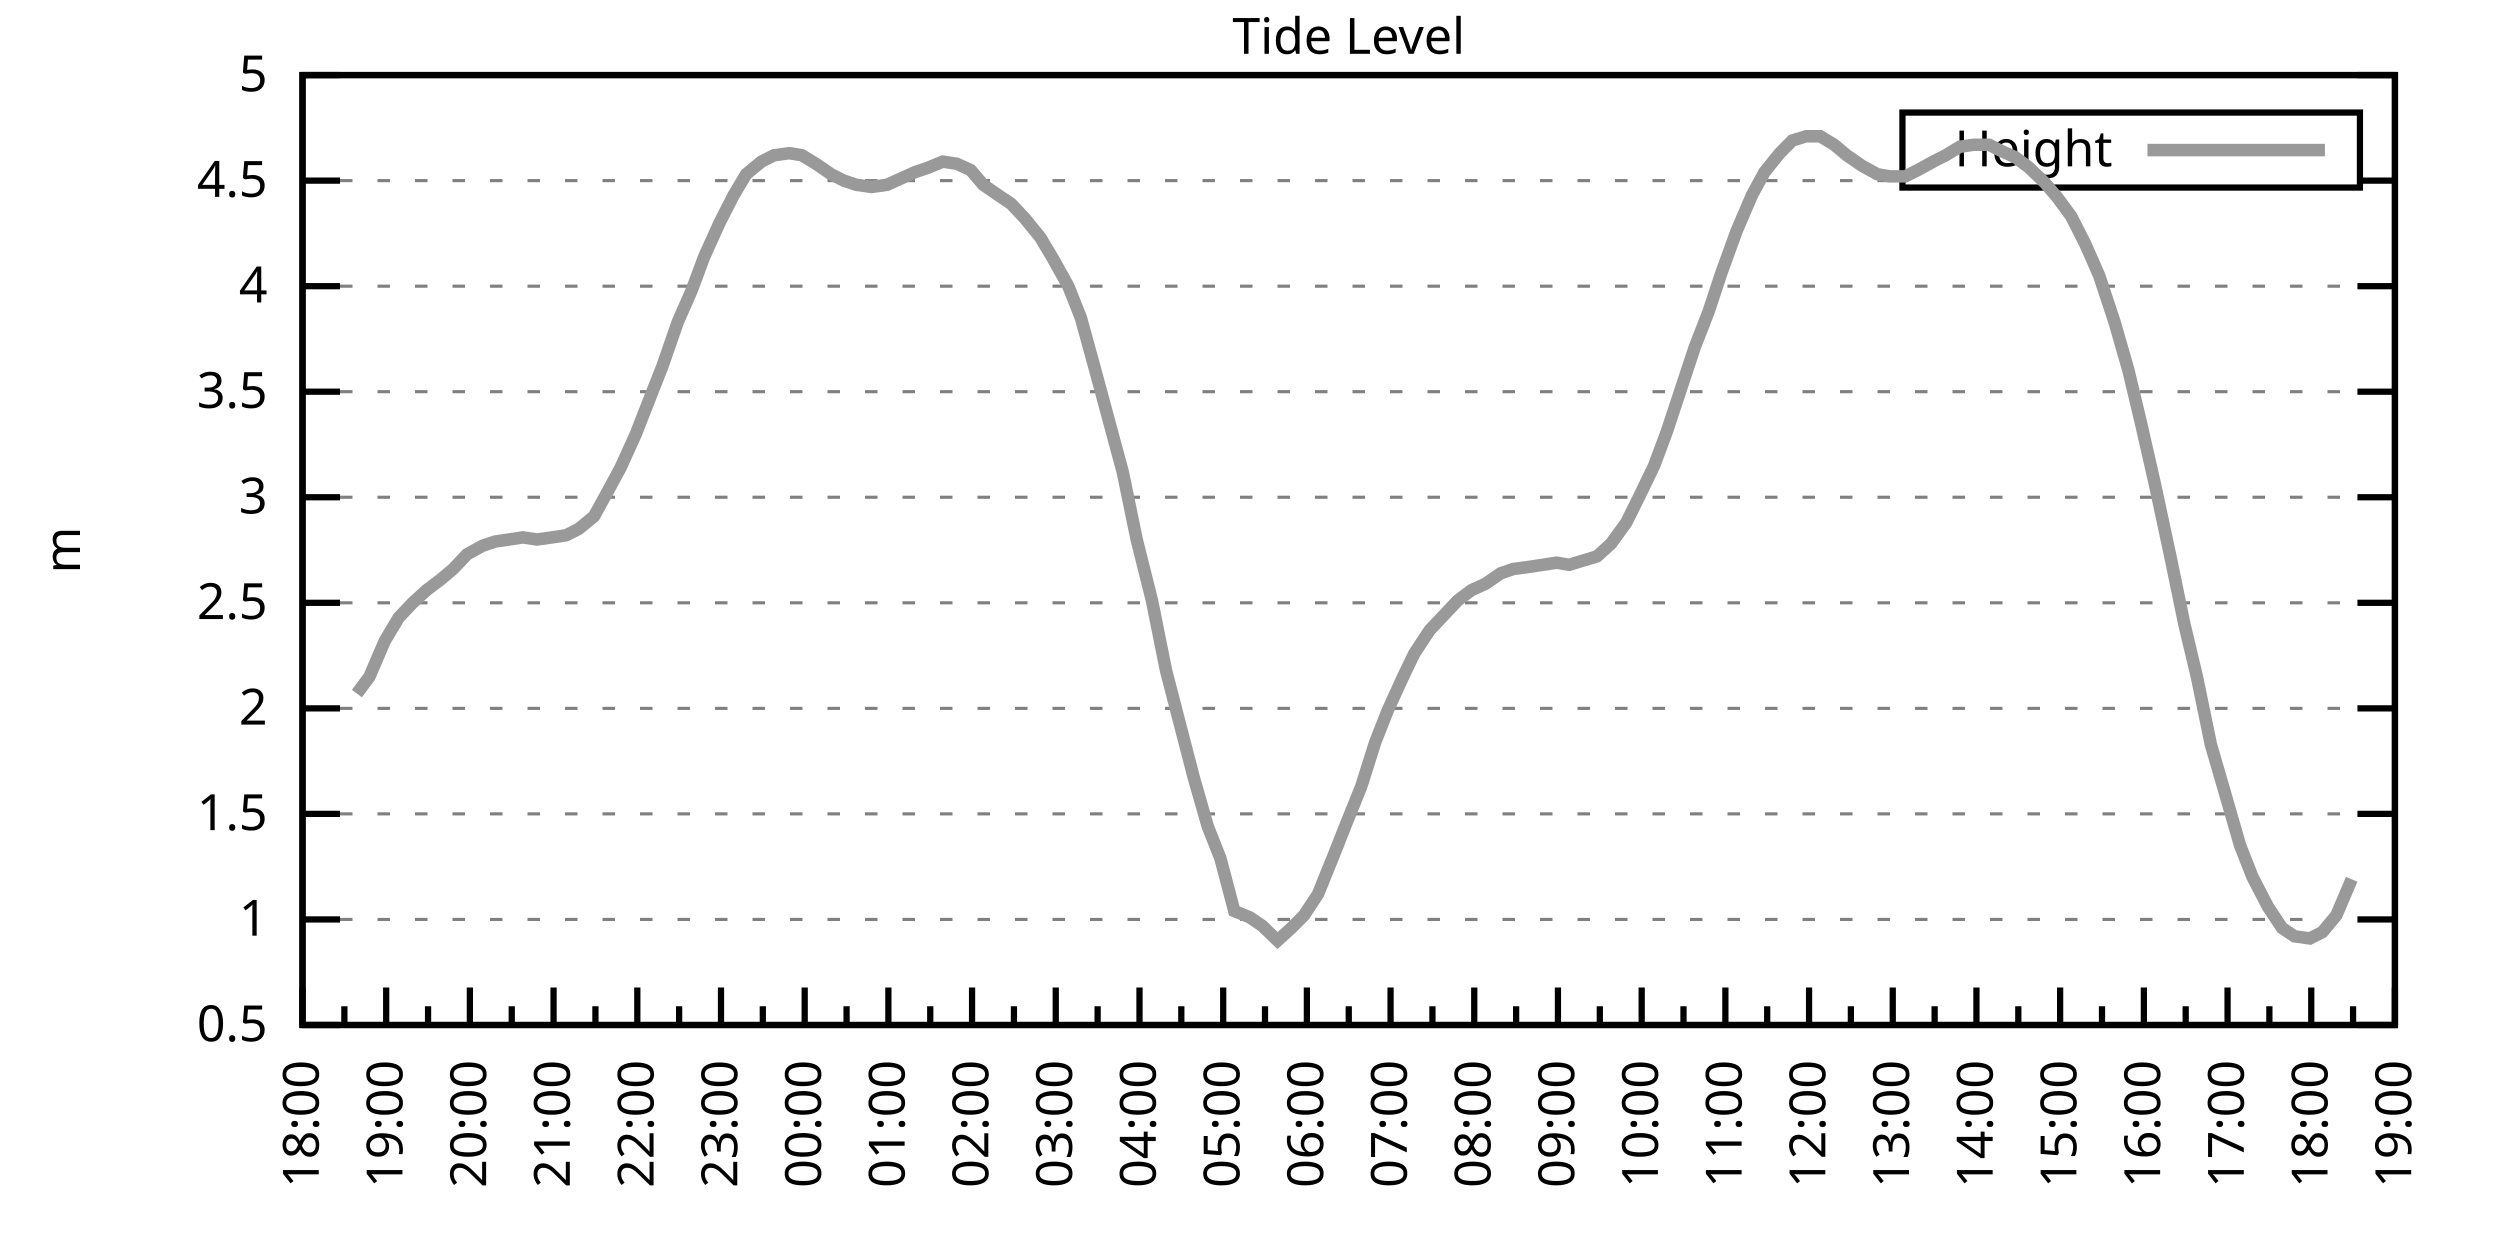
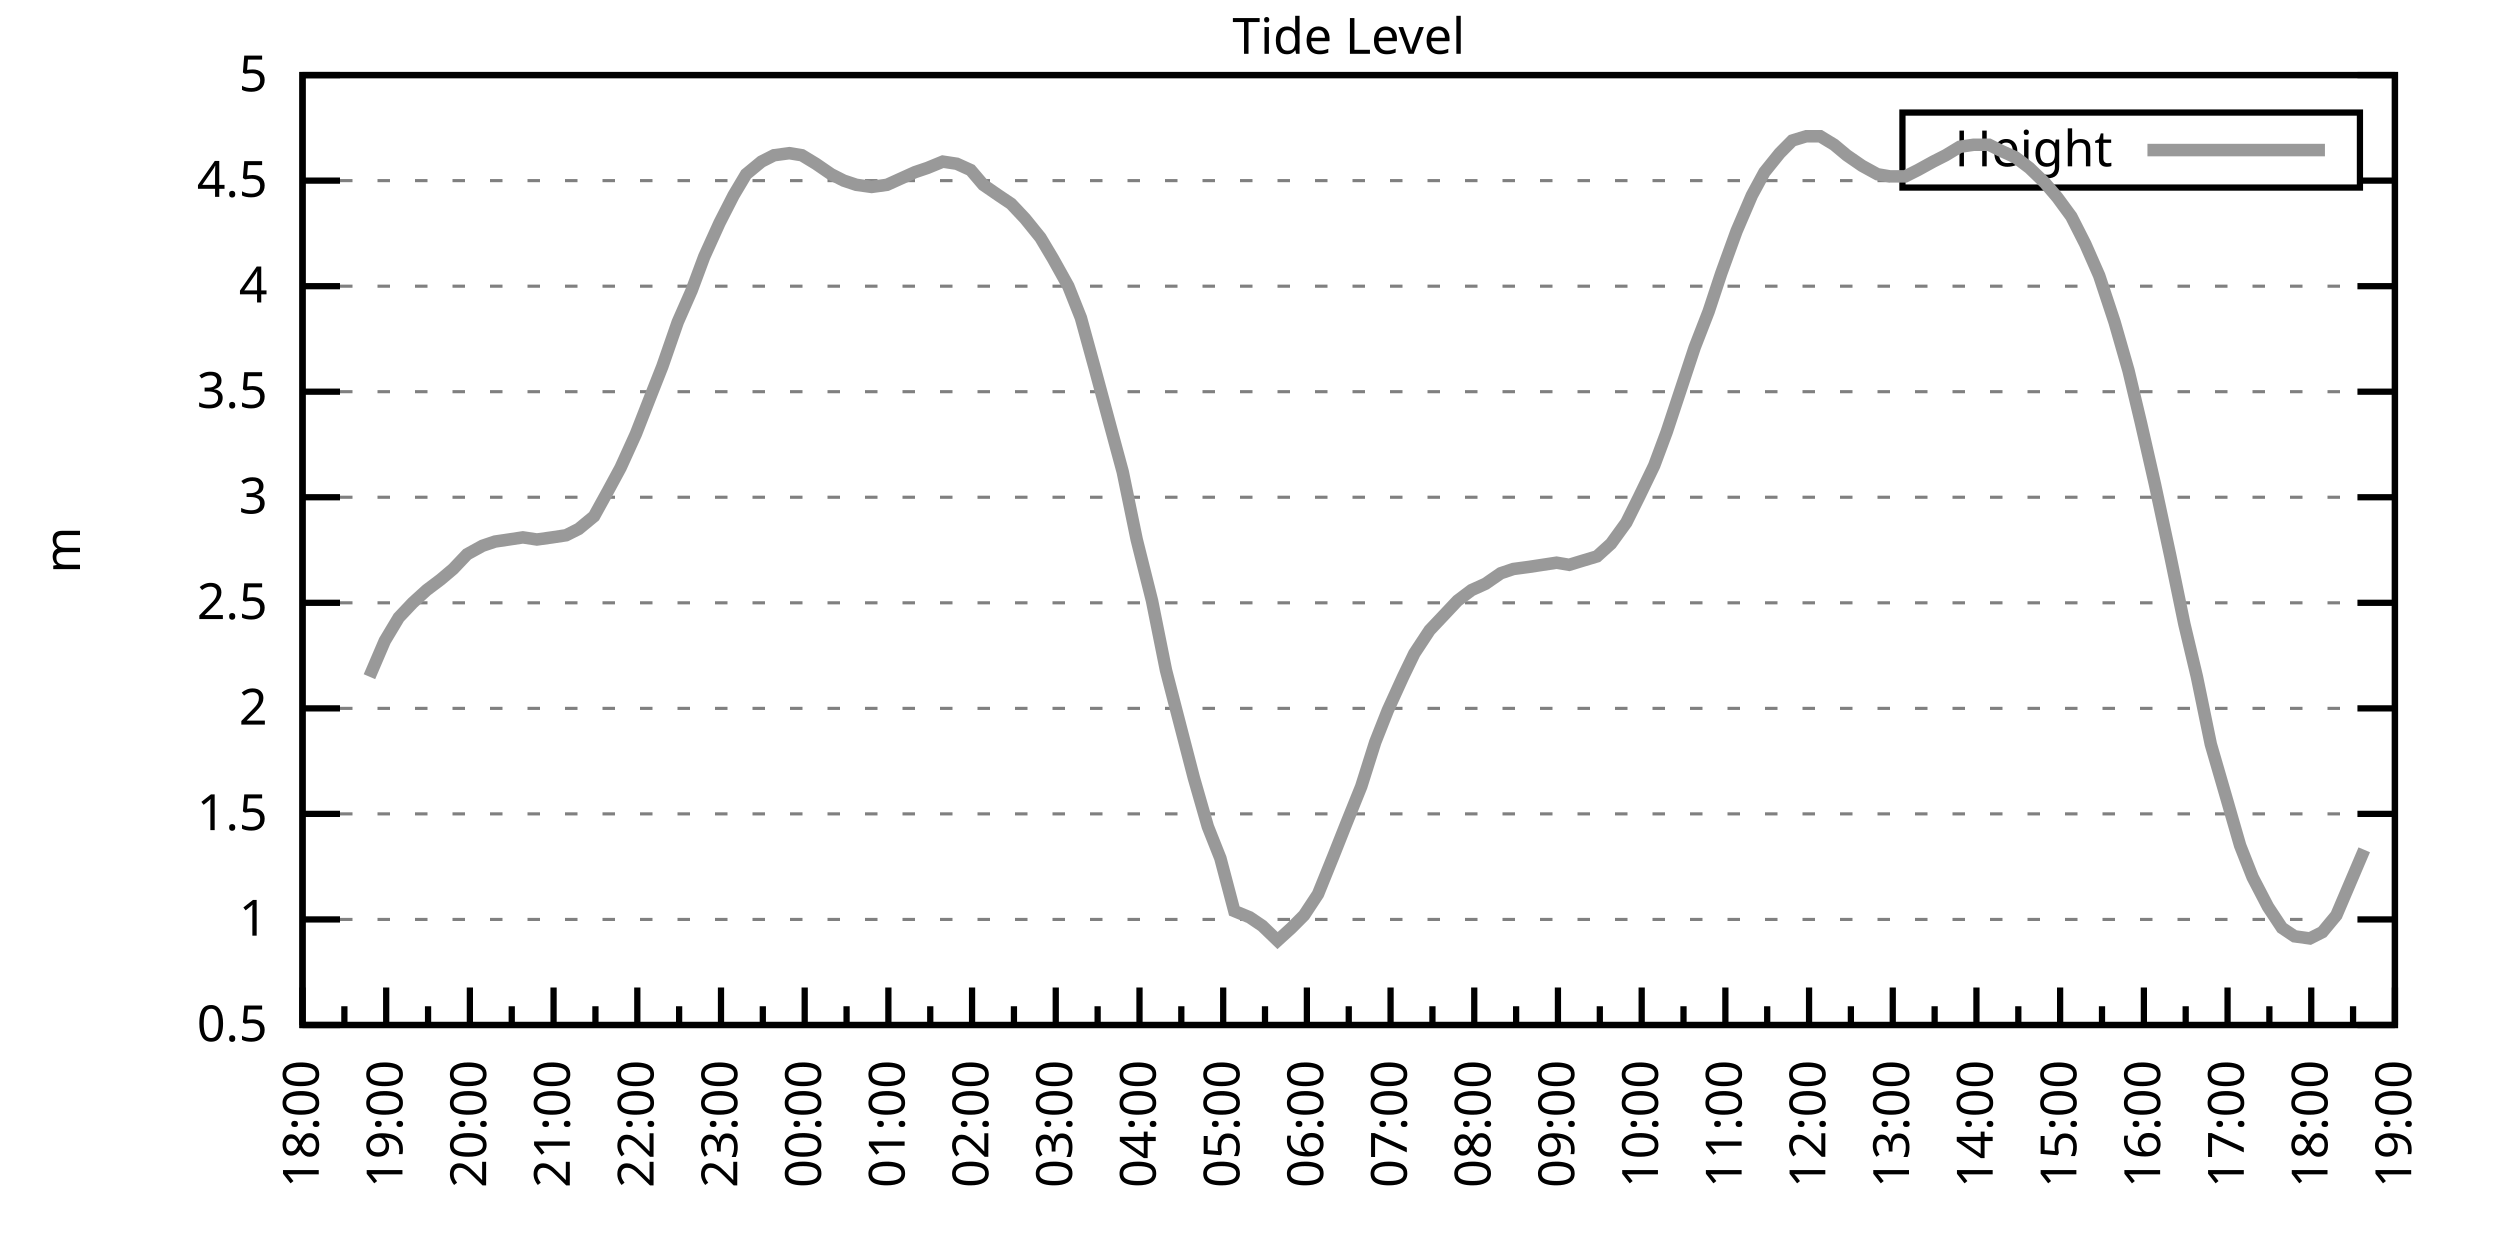
<svg xmlns="http://www.w3.org/2000/svg" xmlns:xlink="http://www.w3.org/1999/xlink" width="400" height="200" viewBox="0 0 400 200">
  <g id="gnuplot_canvas">
    <rect x="0" y="0" width="400" height="200" fill="none" />
    <defs>
      <circle id="gpDot" r="0.5" stroke-width="0.5" stroke="currentColor" />
      <path id="gpPt0" stroke-width="0.333" stroke="currentColor" d="M-1,0 h2 M0,-1 v2" />
      <path id="gpPt1" stroke-width="0.333" stroke="currentColor" d="M-1,-1 L1,1 M1,-1 L-1,1" />
      <path id="gpPt2" stroke-width="0.333" stroke="currentColor" d="M-1,0 L1,0 M0,-1 L0,1 M-1,-1 L1,1 M-1,1 L1,-1" />
      <rect id="gpPt3" stroke-width="0.333" stroke="currentColor" x="-1" y="-1" width="2" height="2" />
      <rect id="gpPt4" stroke-width="0.333" stroke="currentColor" fill="currentColor" x="-1" y="-1" width="2" height="2" />
      <circle id="gpPt5" stroke-width="0.333" stroke="currentColor" cx="0" cy="0" r="1" />
      <use xlink:href="#gpPt5" id="gpPt6" fill="currentColor" stroke="none" />
      <path id="gpPt7" stroke-width="0.333" stroke="currentColor" d="M0,-1.33 L-1.33,0.67 L1.33,0.67 z" />
      <use xlink:href="#gpPt7" id="gpPt8" fill="currentColor" stroke="none" />
      <use xlink:href="#gpPt7" id="gpPt9" stroke="currentColor" transform="rotate(180)" />
      <use xlink:href="#gpPt9" id="gpPt10" fill="currentColor" stroke="none" />
      <use xlink:href="#gpPt3" id="gpPt11" stroke="currentColor" transform="rotate(45)" />
      <use xlink:href="#gpPt11" id="gpPt12" fill="currentColor" stroke="none" />
      <path id="gpPt13" stroke-width="0.333" stroke="currentColor" d="M0,1.330 L1.265,0.411 L0.782,-1.067 L-0.782,-1.076 L-1.265,0.411 z" />
      <use xlink:href="#gpPt13" id="gpPt14" fill="currentColor" stroke="none" />
      <filter id="textbox" filterUnits="objectBoundingBox" x="0" y="0" height="1" width="1">
        <feFlood flood-color="white" flood-opacity="1" result="bgnd" />
        <feComposite in="SourceGraphic" in2="bgnd" operator="atop" />
      </filter>
      <filter id="greybox" filterUnits="objectBoundingBox" x="0" y="0" height="1" width="1">
        <feFlood flood-color="lightgrey" flood-opacity="1" result="grey" />
        <feComposite in="SourceGraphic" in2="grey" operator="atop" />
      </filter>
    </defs>
    <g fill="none" color="white" stroke="currentColor" stroke-width="1.00" stroke-linecap="butt" stroke-linejoin="miter">
</g>
    <g fill="none" color="black" stroke="currentColor" stroke-width="1.00" stroke-linecap="butt" stroke-linejoin="miter">
      <g stroke="none" shape-rendering="crispEdges">
        <polygon fill="rgb(255, 255, 255)" points="48.40,164.00 383.18,164.00 383.18,12.02 48.40,12.02 " />
      </g>
    </g>
    <g fill="none" color="black" stroke="currentColor" stroke-width="1.00" stroke-linecap="butt" stroke-linejoin="miter">
</g>
    <g fill="none" color="black" stroke="black" stroke-width="0.50" stroke-linecap="butt" stroke-linejoin="miter">
</g>
    <g fill="none" color="gray" stroke="currentColor" stroke-width="0.50" stroke-linecap="butt" stroke-linejoin="miter">
      <path stroke="gray" stroke-dasharray="2,4" class="gridline" d="M48.40,164.00 L383.19,164.00  " />
    </g>
    <g fill="none" color="gray" stroke="gray" stroke-width="1.00" stroke-linecap="butt" stroke-linejoin="miter">
</g>
    <g fill="none" color="black" stroke="currentColor" stroke-width="1.00" stroke-linecap="butt" stroke-linejoin="miter">
      <path stroke="black" d="M48.40,164.00 L54.40,164.00 M383.19,164.00 L377.19,164.00  " />
      <g transform="translate(42.80,166.60)" stroke="none" fill="black" font-family="Sans" font-size="8.00" text-anchor="end">
        <text>
          <tspan font-family="Sans"> 0.5</tspan>
        </text>
      </g>
    </g>
    <g fill="none" color="black" stroke="currentColor" stroke-width="1.00" stroke-linecap="butt" stroke-linejoin="miter">
</g>
    <g fill="none" color="black" stroke="black" stroke-width="0.50" stroke-linecap="butt" stroke-linejoin="miter">
</g>
    <g fill="none" color="gray" stroke="currentColor" stroke-width="0.50" stroke-linecap="butt" stroke-linejoin="miter">
      <path stroke="gray" stroke-dasharray="2,4" class="gridline" d="M48.40,147.11 L383.19,147.11  " />
    </g>
    <g fill="none" color="gray" stroke="gray" stroke-width="1.00" stroke-linecap="butt" stroke-linejoin="miter">
</g>
    <g fill="none" color="black" stroke="currentColor" stroke-width="1.00" stroke-linecap="butt" stroke-linejoin="miter">
      <path stroke="black" d="M48.40,147.11 L54.40,147.11 M383.19,147.11 L377.19,147.11  " />
      <g transform="translate(42.80,149.71)" stroke="none" fill="black" font-family="Sans" font-size="8.00" text-anchor="end">
        <text>
          <tspan font-family="Sans"> 1</tspan>
        </text>
      </g>
    </g>
    <g fill="none" color="black" stroke="currentColor" stroke-width="1.00" stroke-linecap="butt" stroke-linejoin="miter">
</g>
    <g fill="none" color="black" stroke="black" stroke-width="0.50" stroke-linecap="butt" stroke-linejoin="miter">
</g>
    <g fill="none" color="gray" stroke="currentColor" stroke-width="0.50" stroke-linecap="butt" stroke-linejoin="miter">
      <path stroke="gray" stroke-dasharray="2,4" class="gridline" d="M48.40,130.22 L383.19,130.22  " />
    </g>
    <g fill="none" color="gray" stroke="gray" stroke-width="1.00" stroke-linecap="butt" stroke-linejoin="miter">
</g>
    <g fill="none" color="black" stroke="currentColor" stroke-width="1.00" stroke-linecap="butt" stroke-linejoin="miter">
      <path stroke="black" d="M48.40,130.22 L54.40,130.22 M383.19,130.22 L377.19,130.22  " />
      <g transform="translate(42.80,132.82)" stroke="none" fill="black" font-family="Sans" font-size="8.00" text-anchor="end">
        <text>
          <tspan font-family="Sans"> 1.5</tspan>
        </text>
      </g>
    </g>
    <g fill="none" color="black" stroke="currentColor" stroke-width="1.00" stroke-linecap="butt" stroke-linejoin="miter">
</g>
    <g fill="none" color="black" stroke="black" stroke-width="0.50" stroke-linecap="butt" stroke-linejoin="miter">
</g>
    <g fill="none" color="gray" stroke="currentColor" stroke-width="0.50" stroke-linecap="butt" stroke-linejoin="miter">
      <path stroke="gray" stroke-dasharray="2,4" class="gridline" d="M48.40,113.34 L383.19,113.34  " />
    </g>
    <g fill="none" color="gray" stroke="gray" stroke-width="1.00" stroke-linecap="butt" stroke-linejoin="miter">
</g>
    <g fill="none" color="black" stroke="currentColor" stroke-width="1.00" stroke-linecap="butt" stroke-linejoin="miter">
      <path stroke="black" d="M48.40,113.34 L54.40,113.34 M383.19,113.34 L377.19,113.34  " />
      <g transform="translate(42.80,115.94)" stroke="none" fill="black" font-family="Sans" font-size="8.00" text-anchor="end">
        <text>
          <tspan font-family="Sans"> 2</tspan>
        </text>
      </g>
    </g>
    <g fill="none" color="black" stroke="currentColor" stroke-width="1.00" stroke-linecap="butt" stroke-linejoin="miter">
</g>
    <g fill="none" color="black" stroke="black" stroke-width="0.50" stroke-linecap="butt" stroke-linejoin="miter">
</g>
    <g fill="none" color="gray" stroke="currentColor" stroke-width="0.50" stroke-linecap="butt" stroke-linejoin="miter">
      <path stroke="gray" stroke-dasharray="2,4" class="gridline" d="M48.40,96.45 L383.19,96.45  " />
    </g>
    <g fill="none" color="gray" stroke="gray" stroke-width="1.00" stroke-linecap="butt" stroke-linejoin="miter">
</g>
    <g fill="none" color="black" stroke="currentColor" stroke-width="1.00" stroke-linecap="butt" stroke-linejoin="miter">
      <path stroke="black" d="M48.40,96.45 L54.40,96.45 M383.19,96.45 L377.19,96.45  " />
      <g transform="translate(42.80,99.05)" stroke="none" fill="black" font-family="Sans" font-size="8.00" text-anchor="end">
        <text>
          <tspan font-family="Sans"> 2.5</tspan>
        </text>
      </g>
    </g>
    <g fill="none" color="black" stroke="currentColor" stroke-width="1.00" stroke-linecap="butt" stroke-linejoin="miter">
</g>
    <g fill="none" color="black" stroke="black" stroke-width="0.50" stroke-linecap="butt" stroke-linejoin="miter">
</g>
    <g fill="none" color="gray" stroke="currentColor" stroke-width="0.50" stroke-linecap="butt" stroke-linejoin="miter">
      <path stroke="gray" stroke-dasharray="2,4" class="gridline" d="M48.40,79.56 L383.19,79.56  " />
    </g>
    <g fill="none" color="gray" stroke="gray" stroke-width="1.00" stroke-linecap="butt" stroke-linejoin="miter">
</g>
    <g fill="none" color="black" stroke="currentColor" stroke-width="1.00" stroke-linecap="butt" stroke-linejoin="miter">
      <path stroke="black" d="M48.40,79.56 L54.40,79.56 M383.19,79.56 L377.19,79.56  " />
      <g transform="translate(42.80,82.16)" stroke="none" fill="black" font-family="Sans" font-size="8.00" text-anchor="end">
        <text>
          <tspan font-family="Sans"> 3</tspan>
        </text>
      </g>
    </g>
    <g fill="none" color="black" stroke="currentColor" stroke-width="1.00" stroke-linecap="butt" stroke-linejoin="miter">
</g>
    <g fill="none" color="black" stroke="black" stroke-width="0.50" stroke-linecap="butt" stroke-linejoin="miter">
</g>
    <g fill="none" color="gray" stroke="currentColor" stroke-width="0.50" stroke-linecap="butt" stroke-linejoin="miter">
      <path stroke="gray" stroke-dasharray="2,4" class="gridline" d="M48.40,62.67 L383.19,62.67  " />
    </g>
    <g fill="none" color="gray" stroke="gray" stroke-width="1.00" stroke-linecap="butt" stroke-linejoin="miter">
</g>
    <g fill="none" color="black" stroke="currentColor" stroke-width="1.00" stroke-linecap="butt" stroke-linejoin="miter">
      <path stroke="black" d="M48.40,62.67 L54.40,62.67 M383.19,62.67 L377.19,62.67  " />
      <g transform="translate(42.80,65.27)" stroke="none" fill="black" font-family="Sans" font-size="8.00" text-anchor="end">
        <text>
          <tspan font-family="Sans"> 3.5</tspan>
        </text>
      </g>
    </g>
    <g fill="none" color="black" stroke="currentColor" stroke-width="1.00" stroke-linecap="butt" stroke-linejoin="miter">
</g>
    <g fill="none" color="black" stroke="black" stroke-width="0.50" stroke-linecap="butt" stroke-linejoin="miter">
</g>
    <g fill="none" color="gray" stroke="currentColor" stroke-width="0.50" stroke-linecap="butt" stroke-linejoin="miter">
      <path stroke="gray" stroke-dasharray="2,4" class="gridline" d="M48.40,45.79 L383.19,45.79  " />
    </g>
    <g fill="none" color="gray" stroke="gray" stroke-width="1.00" stroke-linecap="butt" stroke-linejoin="miter">
</g>
    <g fill="none" color="black" stroke="currentColor" stroke-width="1.00" stroke-linecap="butt" stroke-linejoin="miter">
      <path stroke="black" d="M48.40,45.79 L54.40,45.79 M383.19,45.79 L377.19,45.79  " />
      <g transform="translate(42.80,48.39)" stroke="none" fill="black" font-family="Sans" font-size="8.00" text-anchor="end">
        <text>
          <tspan font-family="Sans"> 4</tspan>
        </text>
      </g>
    </g>
    <g fill="none" color="black" stroke="currentColor" stroke-width="1.00" stroke-linecap="butt" stroke-linejoin="miter">
</g>
    <g fill="none" color="black" stroke="black" stroke-width="0.50" stroke-linecap="butt" stroke-linejoin="miter">
</g>
    <g fill="none" color="gray" stroke="currentColor" stroke-width="0.50" stroke-linecap="butt" stroke-linejoin="miter">
      <path stroke="gray" stroke-dasharray="2,4" class="gridline" d="M48.40,28.90 L304.39,28.90 M377.59,28.90 L383.19,28.90  " />
    </g>
    <g fill="none" color="gray" stroke="gray" stroke-width="1.00" stroke-linecap="butt" stroke-linejoin="miter">
</g>
    <g fill="none" color="black" stroke="currentColor" stroke-width="1.00" stroke-linecap="butt" stroke-linejoin="miter">
      <path stroke="black" d="M48.40,28.90 L54.40,28.90 M383.19,28.90 L377.19,28.90  " />
      <g transform="translate(42.80,31.50)" stroke="none" fill="black" font-family="Sans" font-size="8.00" text-anchor="end">
        <text>
          <tspan font-family="Sans"> 4.5</tspan>
        </text>
      </g>
    </g>
    <g fill="none" color="black" stroke="currentColor" stroke-width="1.00" stroke-linecap="butt" stroke-linejoin="miter">
</g>
    <g fill="none" color="black" stroke="black" stroke-width="0.50" stroke-linecap="butt" stroke-linejoin="miter">
</g>
    <g fill="none" color="gray" stroke="currentColor" stroke-width="0.50" stroke-linecap="butt" stroke-linejoin="miter">
      <path stroke="gray" stroke-dasharray="2,4" class="gridline" d="M48.40,12.01 L383.19,12.01  " />
    </g>
    <g fill="none" color="gray" stroke="gray" stroke-width="1.00" stroke-linecap="butt" stroke-linejoin="miter">
</g>
    <g fill="none" color="black" stroke="currentColor" stroke-width="1.00" stroke-linecap="butt" stroke-linejoin="miter">
      <path stroke="black" d="M48.40,12.01 L54.40,12.01 M383.19,12.01 L377.19,12.01  " />
      <g transform="translate(42.80,14.61)" stroke="none" fill="black" font-family="Sans" font-size="8.00" text-anchor="end">
        <text>
          <tspan font-family="Sans"> 5</tspan>
        </text>
      </g>
    </g>
    <g fill="none" color="black" stroke="currentColor" stroke-width="1.00" stroke-linecap="butt" stroke-linejoin="miter">
      <path stroke="black" d="M48.40,164.00 L48.40,158.00  " />
      <g transform="translate(51.00,169.60) rotate(270)" stroke="none" fill="black" font-family="Sans" font-size="8.00" text-anchor="end">
        <text>
          <tspan font-family="Sans">18:00</tspan>
        </text>
      </g>
    </g>
    <g fill="none" color="black" stroke="currentColor" stroke-width="1.00" stroke-linecap="butt" stroke-linejoin="miter">
      <path stroke="black" d="M55.10,164.00 L55.10,161.00 M61.79,164.00 L61.79,158.00  " />
      <g transform="translate(64.39,169.60) rotate(270)" stroke="none" fill="black" font-family="Sans" font-size="8.00" text-anchor="end">
        <text>
          <tspan font-family="Sans">19:00</tspan>
        </text>
      </g>
    </g>
    <g fill="none" color="black" stroke="currentColor" stroke-width="1.00" stroke-linecap="butt" stroke-linejoin="miter">
      <path stroke="black" d="M68.49,164.00 L68.49,161.00 M75.18,164.00 L75.18,158.00  " />
      <g transform="translate(77.78,169.60) rotate(270)" stroke="none" fill="black" font-family="Sans" font-size="8.00" text-anchor="end">
        <text>
          <tspan font-family="Sans">20:00</tspan>
        </text>
      </g>
    </g>
    <g fill="none" color="black" stroke="currentColor" stroke-width="1.00" stroke-linecap="butt" stroke-linejoin="miter">
      <path stroke="black" d="M81.88,164.00 L81.88,161.00 M88.57,164.00 L88.57,158.00  " />
      <g transform="translate(91.17,169.60) rotate(270)" stroke="none" fill="black" font-family="Sans" font-size="8.00" text-anchor="end">
        <text>
          <tspan font-family="Sans">21:00</tspan>
        </text>
      </g>
    </g>
    <g fill="none" color="black" stroke="currentColor" stroke-width="1.00" stroke-linecap="butt" stroke-linejoin="miter">
      <path stroke="black" d="M95.27,164.00 L95.27,161.00 M101.97,164.00 L101.97,158.00  " />
      <g transform="translate(104.57,169.60) rotate(270)" stroke="none" fill="black" font-family="Sans" font-size="8.00" text-anchor="end">
        <text>
          <tspan font-family="Sans">22:00</tspan>
        </text>
      </g>
    </g>
    <g fill="none" color="black" stroke="currentColor" stroke-width="1.00" stroke-linecap="butt" stroke-linejoin="miter">
      <path stroke="black" d="M108.66,164.00 L108.66,161.00 M115.36,164.00 L115.36,158.00  " />
      <g transform="translate(117.96,169.60) rotate(270)" stroke="none" fill="black" font-family="Sans" font-size="8.00" text-anchor="end">
        <text>
          <tspan font-family="Sans">23:00</tspan>
        </text>
      </g>
    </g>
    <g fill="none" color="black" stroke="currentColor" stroke-width="1.00" stroke-linecap="butt" stroke-linejoin="miter">
      <path stroke="black" d="M122.05,164.00 L122.05,161.00 M128.75,164.00 L128.75,158.00  " />
      <g transform="translate(131.35,169.60) rotate(270)" stroke="none" fill="black" font-family="Sans" font-size="8.00" text-anchor="end">
        <text>
          <tspan font-family="Sans">00:00</tspan>
        </text>
      </g>
    </g>
    <g fill="none" color="black" stroke="currentColor" stroke-width="1.00" stroke-linecap="butt" stroke-linejoin="miter">
      <path stroke="black" d="M135.45,164.00 L135.45,161.00 M142.14,164.00 L142.14,158.00  " />
      <g transform="translate(144.74,169.60) rotate(270)" stroke="none" fill="black" font-family="Sans" font-size="8.00" text-anchor="end">
        <text>
          <tspan font-family="Sans">01:00</tspan>
        </text>
      </g>
    </g>
    <g fill="none" color="black" stroke="currentColor" stroke-width="1.00" stroke-linecap="butt" stroke-linejoin="miter">
      <path stroke="black" d="M148.84,164.00 L148.84,161.00 M155.53,164.00 L155.53,158.00  " />
      <g transform="translate(158.13,169.60) rotate(270)" stroke="none" fill="black" font-family="Sans" font-size="8.00" text-anchor="end">
        <text>
          <tspan font-family="Sans">02:00</tspan>
        </text>
      </g>
    </g>
    <g fill="none" color="black" stroke="currentColor" stroke-width="1.00" stroke-linecap="butt" stroke-linejoin="miter">
      <path stroke="black" d="M162.23,164.00 L162.23,161.00 M168.92,164.00 L168.92,158.00  " />
      <g transform="translate(171.52,169.60) rotate(270)" stroke="none" fill="black" font-family="Sans" font-size="8.00" text-anchor="end">
        <text>
          <tspan font-family="Sans">03:00</tspan>
        </text>
      </g>
    </g>
    <g fill="none" color="black" stroke="currentColor" stroke-width="1.00" stroke-linecap="butt" stroke-linejoin="miter">
      <path stroke="black" d="M175.62,164.00 L175.62,161.00 M182.32,164.00 L182.32,158.00  " />
      <g transform="translate(184.92,169.60) rotate(270)" stroke="none" fill="black" font-family="Sans" font-size="8.00" text-anchor="end">
        <text>
          <tspan font-family="Sans">04:00</tspan>
        </text>
      </g>
    </g>
    <g fill="none" color="black" stroke="currentColor" stroke-width="1.00" stroke-linecap="butt" stroke-linejoin="miter">
      <path stroke="black" d="M189.01,164.00 L189.01,161.00 M195.71,164.00 L195.71,158.00  " />
      <g transform="translate(198.31,169.60) rotate(270)" stroke="none" fill="black" font-family="Sans" font-size="8.00" text-anchor="end">
        <text>
          <tspan font-family="Sans">05:00</tspan>
        </text>
      </g>
    </g>
    <g fill="none" color="black" stroke="currentColor" stroke-width="1.00" stroke-linecap="butt" stroke-linejoin="miter">
      <path stroke="black" d="M202.40,164.00 L202.40,161.00 M209.10,164.00 L209.10,158.00  " />
      <g transform="translate(211.70,169.60) rotate(270)" stroke="none" fill="black" font-family="Sans" font-size="8.00" text-anchor="end">
        <text>
          <tspan font-family="Sans">06:00</tspan>
        </text>
      </g>
    </g>
    <g fill="none" color="black" stroke="currentColor" stroke-width="1.00" stroke-linecap="butt" stroke-linejoin="miter">
      <path stroke="black" d="M215.80,164.00 L215.80,161.00 M222.49,164.00 L222.49,158.00  " />
      <g transform="translate(225.09,169.60) rotate(270)" stroke="none" fill="black" font-family="Sans" font-size="8.00" text-anchor="end">
        <text>
          <tspan font-family="Sans">07:00</tspan>
        </text>
      </g>
    </g>
    <g fill="none" color="black" stroke="currentColor" stroke-width="1.00" stroke-linecap="butt" stroke-linejoin="miter">
      <path stroke="black" d="M229.19,164.00 L229.19,161.00 M235.88,164.00 L235.88,158.00  " />
      <g transform="translate(238.48,169.60) rotate(270)" stroke="none" fill="black" font-family="Sans" font-size="8.00" text-anchor="end">
        <text>
          <tspan font-family="Sans">08:00</tspan>
        </text>
      </g>
    </g>
    <g fill="none" color="black" stroke="currentColor" stroke-width="1.00" stroke-linecap="butt" stroke-linejoin="miter">
      <path stroke="black" d="M242.58,164.00 L242.58,161.00 M249.27,164.00 L249.27,158.00  " />
      <g transform="translate(251.87,169.60) rotate(270)" stroke="none" fill="black" font-family="Sans" font-size="8.00" text-anchor="end">
        <text>
          <tspan font-family="Sans">09:00</tspan>
        </text>
      </g>
    </g>
    <g fill="none" color="black" stroke="currentColor" stroke-width="1.00" stroke-linecap="butt" stroke-linejoin="miter">
      <path stroke="black" d="M255.97,164.00 L255.97,161.00 M262.67,164.00 L262.67,158.00  " />
      <g transform="translate(265.27,169.60) rotate(270)" stroke="none" fill="black" font-family="Sans" font-size="8.00" text-anchor="end">
        <text>
          <tspan font-family="Sans">10:00</tspan>
        </text>
      </g>
    </g>
    <g fill="none" color="black" stroke="currentColor" stroke-width="1.00" stroke-linecap="butt" stroke-linejoin="miter">
      <path stroke="black" d="M269.36,164.00 L269.36,161.00 M276.06,164.00 L276.06,158.00  " />
      <g transform="translate(278.66,169.60) rotate(270)" stroke="none" fill="black" font-family="Sans" font-size="8.00" text-anchor="end">
        <text>
          <tspan font-family="Sans">11:00</tspan>
        </text>
      </g>
    </g>
    <g fill="none" color="black" stroke="currentColor" stroke-width="1.00" stroke-linecap="butt" stroke-linejoin="miter">
      <path stroke="black" d="M282.75,164.00 L282.75,161.00 M289.45,164.00 L289.45,158.00  " />
      <g transform="translate(292.05,169.60) rotate(270)" stroke="none" fill="black" font-family="Sans" font-size="8.00" text-anchor="end">
        <text>
          <tspan font-family="Sans">12:00</tspan>
        </text>
      </g>
    </g>
    <g fill="none" color="black" stroke="currentColor" stroke-width="1.00" stroke-linecap="butt" stroke-linejoin="miter">
      <path stroke="black" d="M296.14,164.00 L296.14,161.00 M302.84,164.00 L302.84,158.00  " />
      <g transform="translate(305.44,169.60) rotate(270)" stroke="none" fill="black" font-family="Sans" font-size="8.00" text-anchor="end">
        <text>
          <tspan font-family="Sans">13:00</tspan>
        </text>
      </g>
    </g>
    <g fill="none" color="black" stroke="currentColor" stroke-width="1.00" stroke-linecap="butt" stroke-linejoin="miter">
      <path stroke="black" d="M309.54,164.00 L309.54,161.00 M316.23,164.00 L316.23,158.00  " />
      <g transform="translate(318.83,169.60) rotate(270)" stroke="none" fill="black" font-family="Sans" font-size="8.00" text-anchor="end">
        <text>
          <tspan font-family="Sans">14:00</tspan>
        </text>
      </g>
    </g>
    <g fill="none" color="black" stroke="currentColor" stroke-width="1.00" stroke-linecap="butt" stroke-linejoin="miter">
      <path stroke="black" d="M322.93,164.00 L322.93,161.00 M329.62,164.00 L329.62,158.00  " />
      <g transform="translate(332.22,169.60) rotate(270)" stroke="none" fill="black" font-family="Sans" font-size="8.00" text-anchor="end">
        <text>
          <tspan font-family="Sans">15:00</tspan>
        </text>
      </g>
    </g>
    <g fill="none" color="black" stroke="currentColor" stroke-width="1.00" stroke-linecap="butt" stroke-linejoin="miter">
      <path stroke="black" d="M336.32,164.00 L336.32,161.00 M343.02,164.00 L343.02,158.00  " />
      <g transform="translate(345.62,169.60) rotate(270)" stroke="none" fill="black" font-family="Sans" font-size="8.00" text-anchor="end">
        <text>
          <tspan font-family="Sans">16:00</tspan>
        </text>
      </g>
    </g>
    <g fill="none" color="black" stroke="currentColor" stroke-width="1.00" stroke-linecap="butt" stroke-linejoin="miter">
      <path stroke="black" d="M349.71,164.00 L349.71,161.00 M356.41,164.00 L356.41,158.00  " />
      <g transform="translate(359.01,169.60) rotate(270)" stroke="none" fill="black" font-family="Sans" font-size="8.00" text-anchor="end">
        <text>
          <tspan font-family="Sans">17:00</tspan>
        </text>
      </g>
    </g>
    <g fill="none" color="black" stroke="currentColor" stroke-width="1.00" stroke-linecap="butt" stroke-linejoin="miter">
      <path stroke="black" d="M363.10,164.00 L363.10,161.00 M369.80,164.00 L369.80,158.00  " />
      <g transform="translate(372.40,169.60) rotate(270)" stroke="none" fill="black" font-family="Sans" font-size="8.00" text-anchor="end">
        <text>
          <tspan font-family="Sans">18:00</tspan>
        </text>
      </g>
    </g>
    <g fill="none" color="black" stroke="currentColor" stroke-width="1.00" stroke-linecap="butt" stroke-linejoin="miter">
      <path stroke="black" d="M376.49,164.00 L376.49,161.00 M383.19,164.00 L383.19,158.00  " />
      <g transform="translate(385.79,169.60) rotate(270)" stroke="none" fill="black" font-family="Sans" font-size="8.00" text-anchor="end">
        <text>
          <tspan font-family="Sans">19:00</tspan>
        </text>
      </g>
    </g>
    <g fill="none" color="black" stroke="currentColor" stroke-width="1.00" stroke-linecap="butt" stroke-linejoin="miter">
</g>
    <g fill="none" color="black" stroke="currentColor" stroke-width="1.00" stroke-linecap="butt" stroke-linejoin="miter">
      <path stroke="black" d="M48.40,12.01 L48.40,164.00 L383.19,164.00 L383.19,12.01 L48.40,12.01 Z  " />
    </g>
    <g fill="none" color="black" stroke="currentColor" stroke-width="1.00" stroke-linecap="butt" stroke-linejoin="miter">
      <g transform="translate(12.80,88.01) rotate(270)" stroke="none" fill="black" font-family="Sans" font-size="8.00" text-anchor="middle">
        <text>
          <tspan font-family="Sans">m</tspan>
        </text>
      </g>
    </g>
    <g fill="none" color="black" stroke="currentColor" stroke-width="1.00" stroke-linecap="butt" stroke-linejoin="miter">
</g>
    <g fill="none" color="black" stroke="currentColor" stroke-width="1.00" stroke-linecap="butt" stroke-linejoin="miter">
      <path stroke="black" d="M304.39,30.01 L304.39,18.01 L377.59,18.01 L377.59,30.01 L304.39,30.01 Z  " />
    </g>
    <g id="Tide_level_plot_1">
      <g fill="none" color="white" stroke="black" stroke-width="2.00" stroke-linecap="butt" stroke-linejoin="miter">
</g>
      <g fill="none" color="black" stroke="currentColor" stroke-width="2.00" stroke-linecap="butt" stroke-linejoin="miter">
        <g transform="translate(337.99,26.61)" stroke="none" fill="black" font-family="Sans" font-size="8.00" text-anchor="end">
          <text>
            <tspan font-family="Sans">Height</tspan>
          </text>
        </g>
      </g>
      <g fill="none" color="black" stroke="currentColor" stroke-width="2.00" stroke-linecap="butt" stroke-linejoin="miter">
-         <path stroke="rgb(153, 153, 153)" d="M343.59,24.01 L371.99,24.01 M57.10,110.97 L59.11,108.27 L61.57,102.53 L63.80,98.81 L66.03,96.45 L68.26,94.42   L70.50,92.73 L72.50,91.04 L74.74,88.68 L77.19,87.33 L79.20,86.65 L81.43,86.32 L83.66,85.98 L85.90,86.32   L88.35,85.98 L90.58,85.64 L92.59,84.63 L95.05,82.60 L97.28,78.55 L99.29,74.83 L101.74,69.43 L103.98,63.69   L105.98,58.62 L108.44,51.53 L110.67,46.46 L112.68,41.06 L115.13,35.65 L117.37,31.26 L119.38,27.88 L121.83,25.86   L123.84,24.84 L126.29,24.51 L128.30,24.84 L130.54,26.20 L132.99,27.88 L135.00,28.90 L137.01,29.57 L139.46,29.91   L141.92,29.57 L144.15,28.56 L146.38,27.55 L148.39,26.87 L150.85,25.86 L153.08,26.20 L155.31,27.21 L157.32,29.57   L159.77,31.26 L161.78,32.61 L164.01,34.98 L166.47,38.02 L168.48,41.39 L170.93,45.79 L172.94,50.85 L175.17,58.96   L177.63,68.08 L179.64,75.51 L181.87,86.32 L184.32,96.11 L186.56,107.26 L188.57,115.03 L191.02,124.48 L193.25,132.25   L195.26,137.32 L197.49,145.76 L199.95,146.77 L201.96,148.13 L204.41,150.49 L206.64,148.46 L208.65,146.44 L210.88,143.06   L213.34,136.98 L215.35,131.91 L217.80,125.83 L220.04,118.74 L222.04,113.67 L224.50,108.27 L226.29,104.56 L228.74,100.84   L230.97,98.48 L233.20,96.11 L235.44,94.42 L237.67,93.41 L240.12,91.72 L242.13,91.04 L244.59,90.71 L246.82,90.37   L249.05,90.03 L251.06,90.37 L253.29,89.69 L255.52,89.02 L257.76,86.99 L260.21,83.61 L262.22,79.56 L264.67,74.49   L266.68,69.09 L269.14,61.66 L271.15,55.58 L273.38,49.84 L275.39,43.76 L277.84,37.00 L280.30,31.26 L282.31,27.55   L284.76,24.51 L286.77,22.48 L289.00,21.80 L291.23,21.80 L293.47,23.16 L295.48,24.84 L297.93,26.53 L300.39,27.88   L302.39,28.22 L304.85,28.22 L306.86,27.21 L309.31,25.86 L311.32,24.84 L313.55,23.49 L315.79,23.16 L318.24,23.16   L320.25,24.17 L322.48,25.18 L324.71,26.87 L327.17,29.24 L329.18,31.60 L331.41,34.64 L333.64,39.03 L335.87,44.10   L338.33,51.53 L340.56,59.30 L342.57,67.74 L344.80,77.53 L347.26,89.02 L349.49,99.83 L351.50,108.27 L353.73,119.08   L356.18,127.52 L358.42,135.29 L360.42,140.36 L362.88,145.09 L365.11,148.46 L367.12,149.81 L369.58,150.15 L371.58,149.14   L373.82,146.44 L376.27,140.69  " />
+         <path stroke="rgb(153, 153, 153)" d="M343.59,24.01 L371.99,24.01 M59.11,108.27 L61.57,102.53 L63.80,98.81 L66.03,96.45 L68.26,94.42 L70.50,92.73   L72.50,91.04 L74.74,88.68 L77.19,87.33 L79.20,86.65 L81.43,86.32 L83.66,85.98 L85.90,86.32 L88.35,85.98   L90.58,85.64 L92.59,84.63 L95.05,82.60 L97.28,78.55 L99.29,74.83 L101.74,69.43 L103.98,63.69 L105.98,58.62   L108.44,51.53 L110.67,46.46 L112.68,41.06 L115.13,35.65 L117.37,31.26 L119.38,27.88 L121.83,25.86 L123.84,24.84   L126.29,24.51 L128.30,24.84 L130.54,26.20 L132.99,27.88 L135.00,28.90 L137.01,29.57 L139.46,29.91 L141.92,29.57   L144.15,28.56 L146.38,27.55 L148.39,26.87 L150.85,25.86 L153.08,26.20 L155.31,27.21 L157.32,29.57 L159.77,31.26   L161.78,32.61 L164.01,34.98 L166.47,38.02 L168.48,41.39 L170.93,45.79 L172.94,50.85 L175.17,58.96 L177.63,68.08   L179.64,75.51 L181.87,86.32 L184.32,96.11 L186.56,107.26 L188.57,115.03 L191.02,124.48 L193.25,132.25 L195.26,137.32   L197.49,145.76 L199.95,146.77 L201.96,148.13 L204.41,150.49 L206.64,148.46 L208.65,146.44 L210.88,143.06 L213.34,136.98   L215.35,131.91 L217.80,125.83 L220.04,118.74 L222.04,113.67 L224.50,108.27 L226.29,104.56 L228.74,100.84 L230.97,98.48   L233.20,96.11 L235.44,94.42 L237.67,93.41 L240.12,91.72 L242.13,91.04 L244.59,90.71 L246.82,90.37 L249.05,90.03   L251.06,90.37 L253.29,89.69 L255.52,89.02 L257.76,86.99 L260.21,83.61 L262.22,79.56 L264.67,74.49 L266.68,69.09   L269.14,61.66 L271.15,55.58 L273.38,49.84 L275.39,43.76 L277.84,37.00 L280.30,31.26 L282.31,27.55 L284.76,24.51   L286.77,22.48 L289.00,21.80 L291.23,21.80 L293.47,23.16 L295.48,24.84 L297.93,26.53 L300.39,27.88 L302.39,28.22   L304.85,28.22 L306.86,27.21 L309.31,25.86 L311.32,24.84 L313.55,23.49 L315.79,23.16 L318.24,23.16 L320.25,24.17   L322.48,25.18 L324.71,26.87 L327.17,29.24 L329.18,31.60 L331.41,34.64 L333.64,39.03 L335.87,44.10 L338.33,51.53   L340.56,59.30 L342.57,67.74 L344.80,77.53 L347.26,89.02 L349.49,99.83 L351.50,108.27 L353.73,119.08 L356.18,127.52   L358.42,135.29 L360.42,140.36 L362.88,145.09 L365.11,148.46 L367.12,149.81 L369.58,150.15 L371.58,149.14 L373.82,146.44   L376.27,140.69 L378.28,135.97  " />
      </g>
    </g>
    <g fill="none" color="black" stroke="currentColor" stroke-width="2.00" stroke-linecap="butt" stroke-linejoin="miter">
</g>
    <g fill="none" color="black" stroke="black" stroke-width="1.00" stroke-linecap="butt" stroke-linejoin="miter">
</g>
    <g fill="none" color="black" stroke="currentColor" stroke-width="1.00" stroke-linecap="butt" stroke-linejoin="miter">
      <path stroke="black" d="M48.40,12.01 L48.40,164.00 L383.19,164.00 L383.19,12.01 L48.40,12.01 Z  " />
    </g>
    <g fill="none" color="black" stroke="currentColor" stroke-width="1.00" stroke-linecap="butt" stroke-linejoin="miter">
      <g transform="translate(215.79,8.61)" stroke="none" fill="black" font-family="Sans" font-size="8.00" text-anchor="middle">
        <text>
          <tspan font-family="Sans">Tide Level</tspan>
        </text>
      </g>
    </g>
    <g fill="none" color="black" stroke="currentColor" stroke-width="1.00" stroke-linecap="butt" stroke-linejoin="miter">
</g>
  </g>
</svg>
